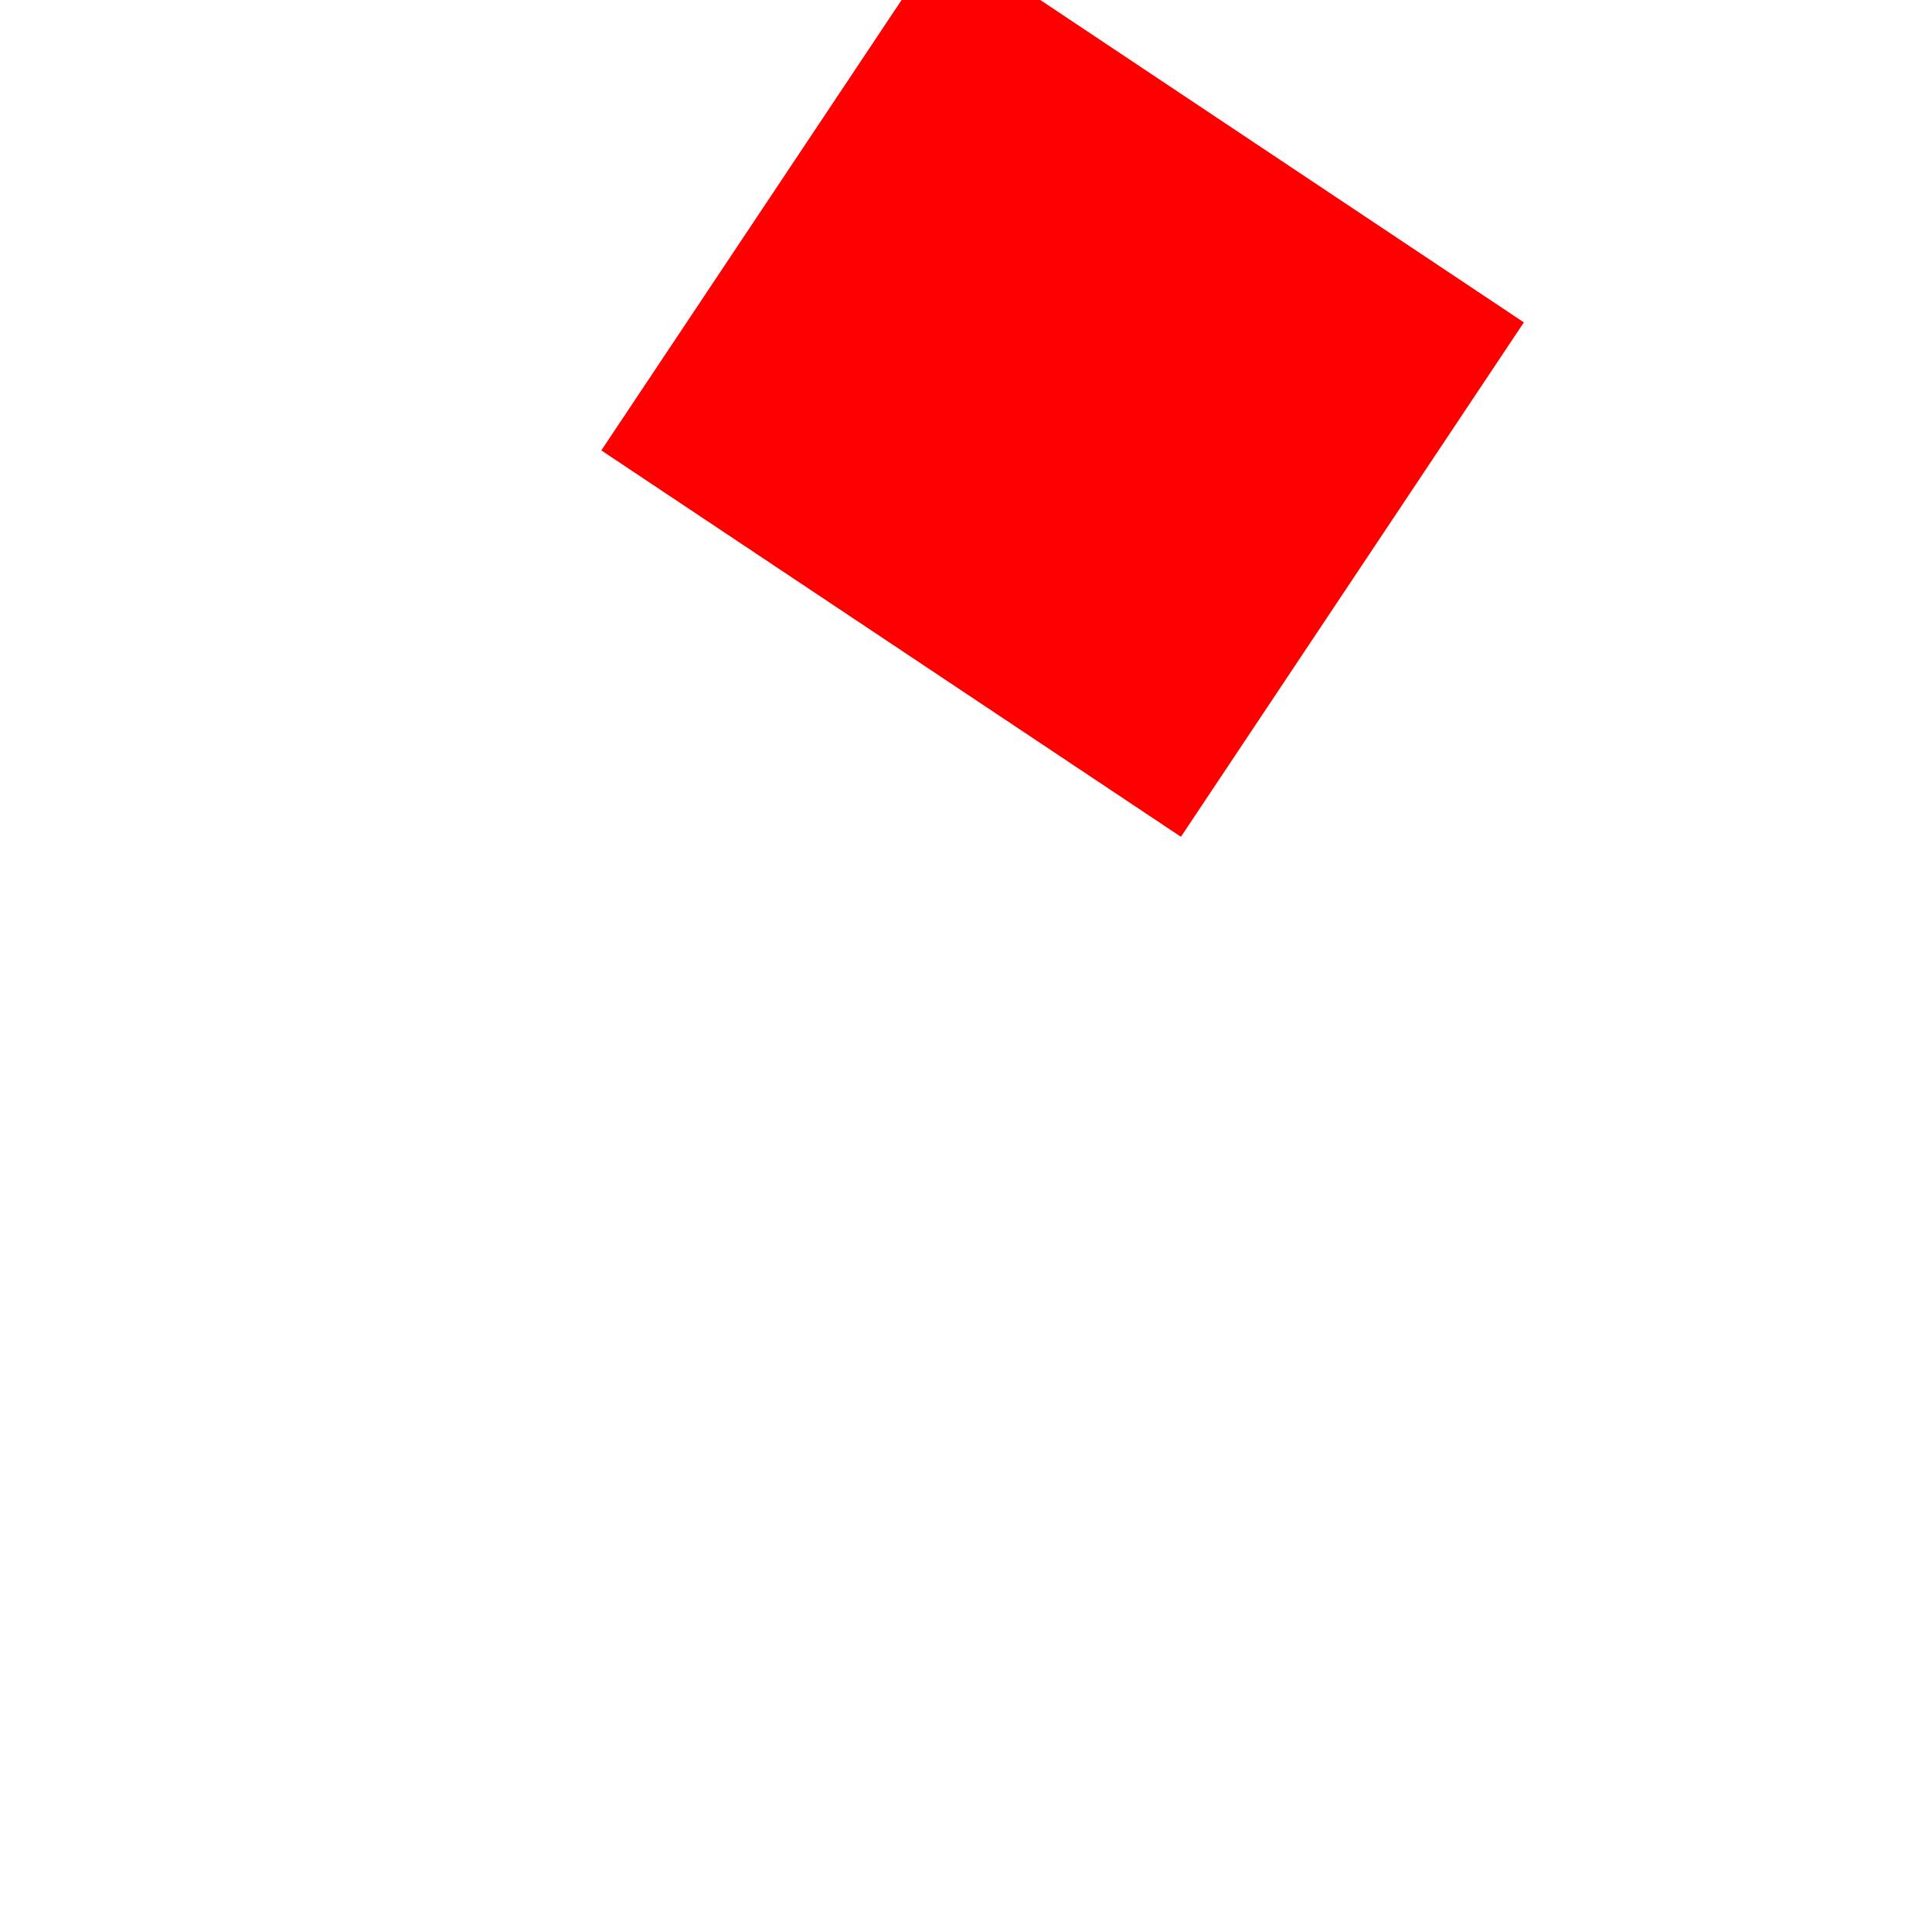
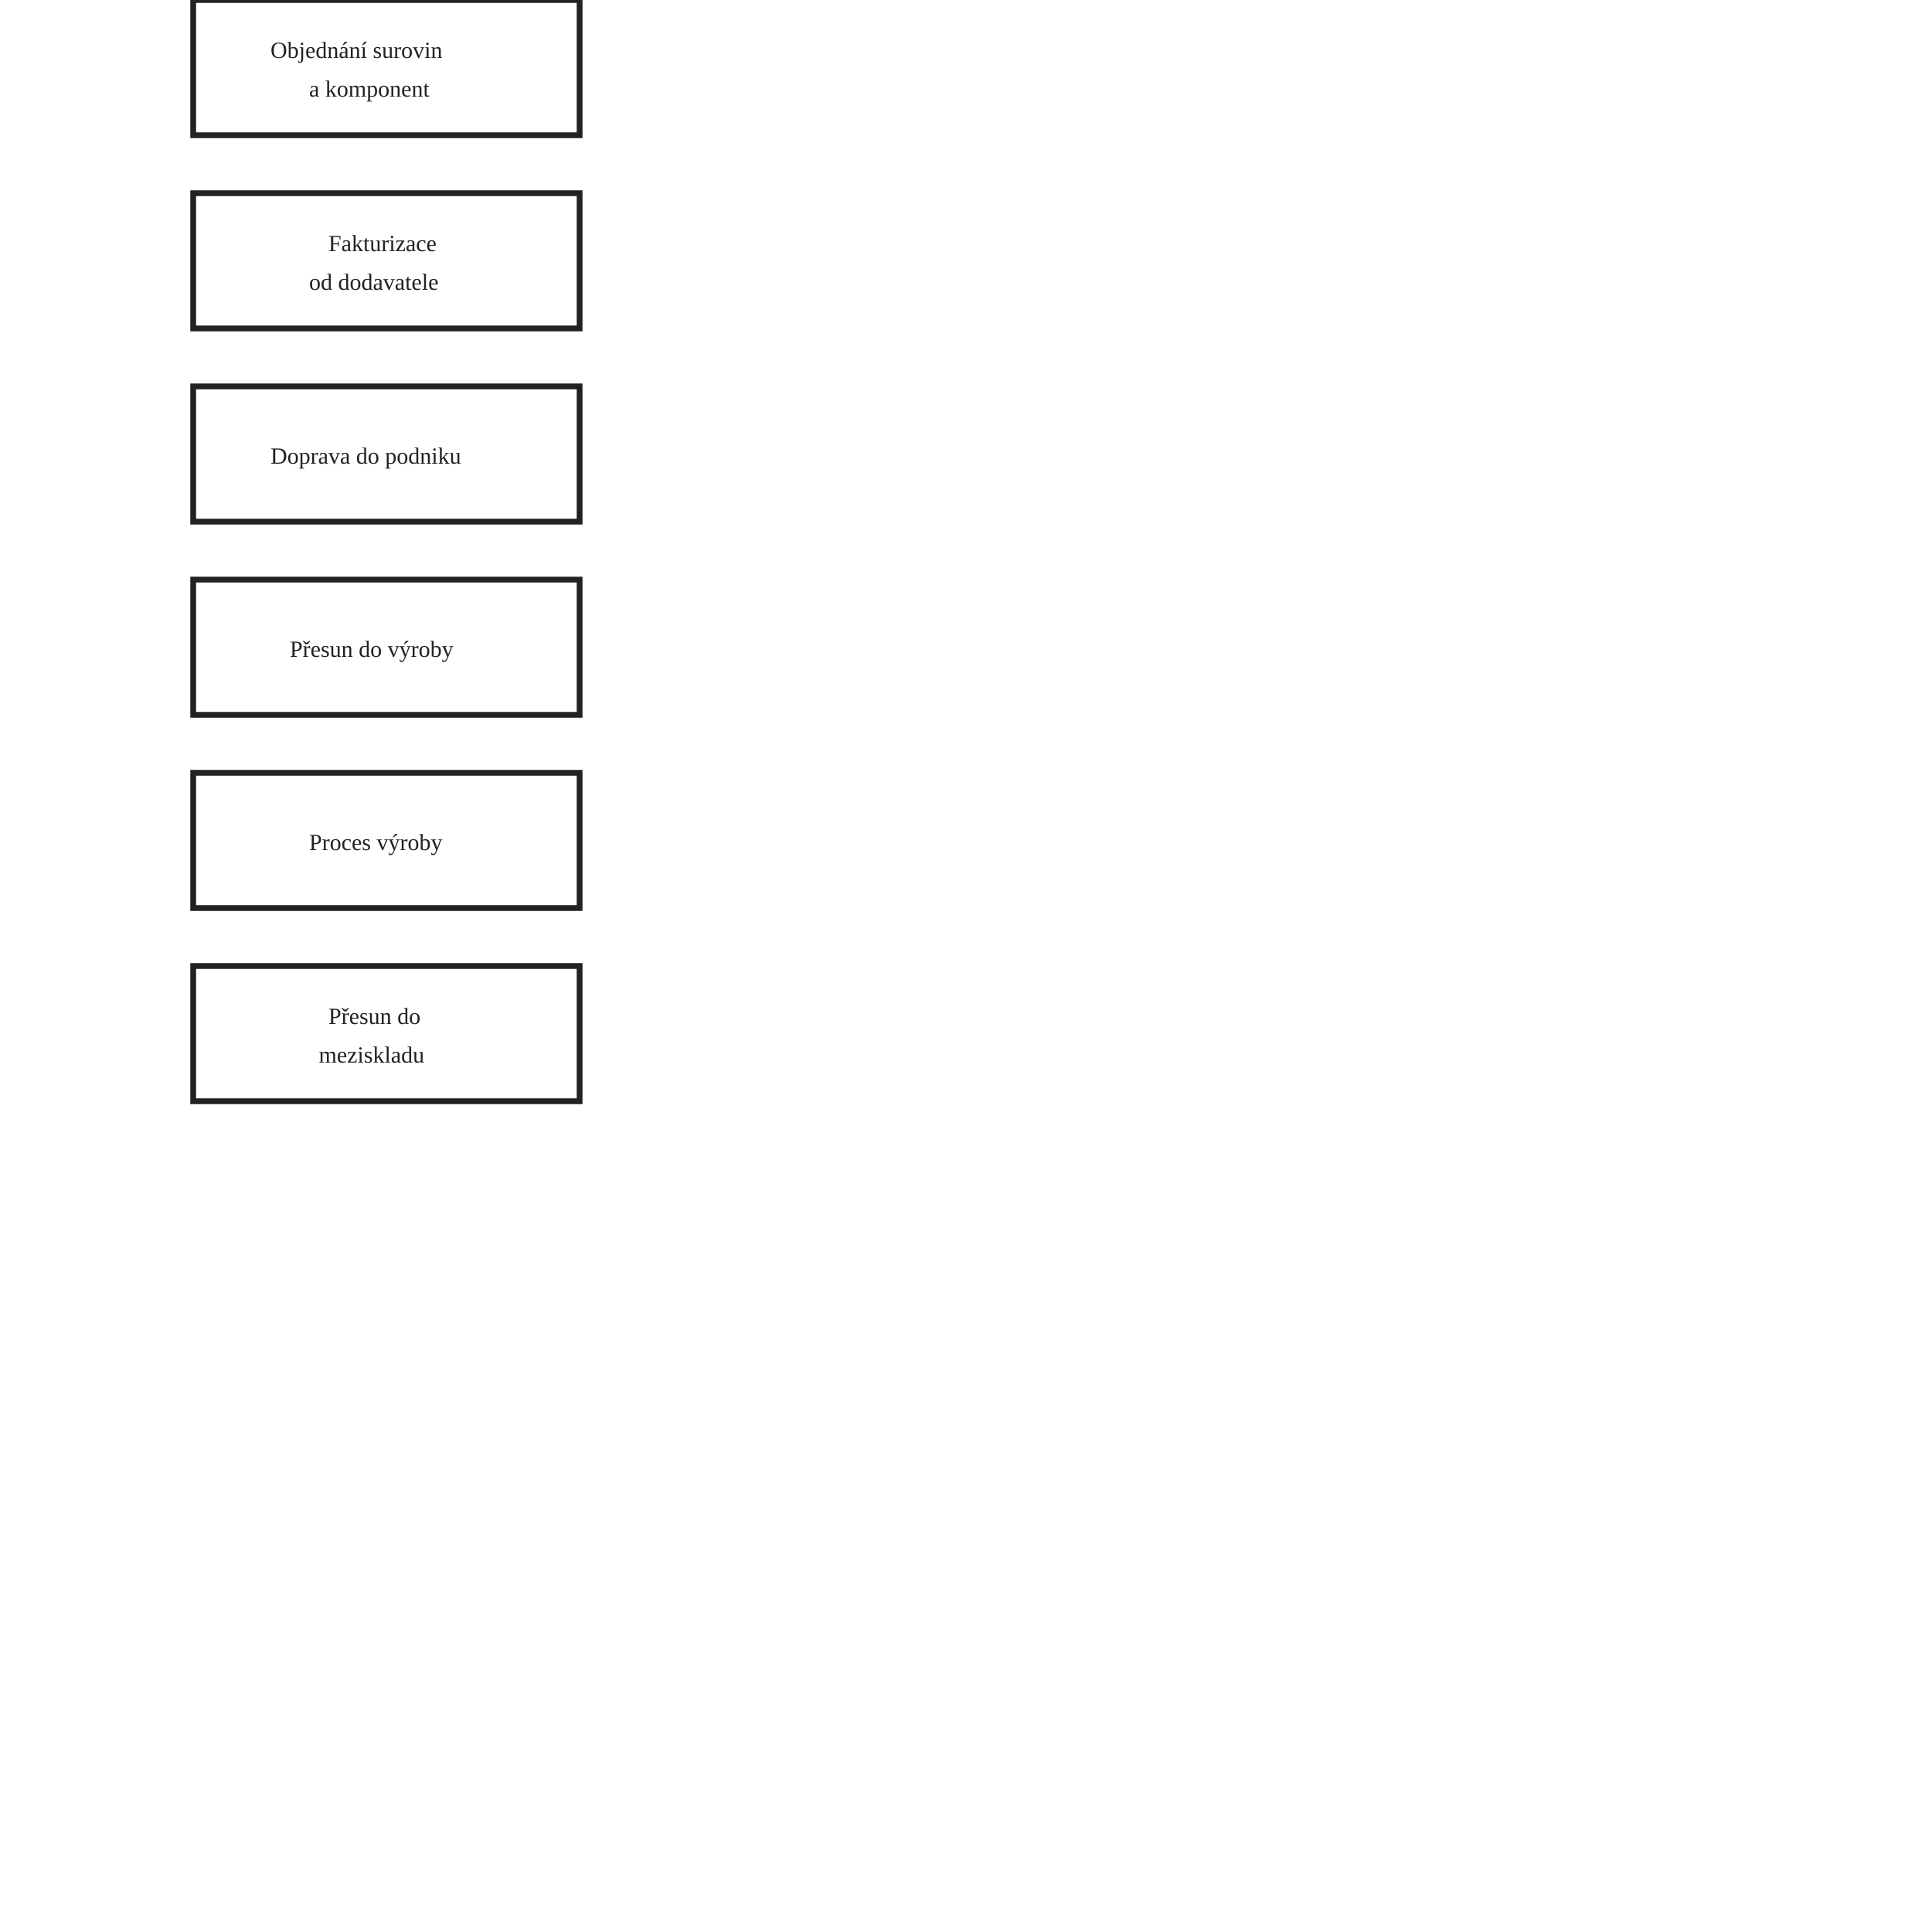
- <svg xmlns="http://www.w3.org/2000/svg" width="500" height="500">
-   <line style="stroke-width:160;stroke:rgb(255,0,0)" x1="200" x2="350" y1="50" y2="150" />
+ <svg xmlns="http://www.w3.org/2000/svg" width="1000" height="1000">
+   <rect height="70" style="stroke-width:3;stroke:rgb(34,34,34);fill:rgb(255,255,255);opacity:1" width="200" x="100" y="0" />
+   <text style="fill:rgb(34,34,34)" x="140" y="30">Objednání surovin</text>
+   <text style="fill:rgb(34,34,34)" x="160" y="50">a komponent</text>
+   <rect height="70" style="stroke-width:3;stroke:rgb(34,34,34);fill:rgb(255,255,255);opacity:1" width="200" x="100" y="100" />
+   <text style="fill:rgb(34,34,34)" x="170" y="130">Fakturizace</text>
+   <text style="fill:rgb(34,34,34)" x="160" y="150">od dodavatele</text>
+   <rect height="70" style="stroke-width:3;stroke:rgb(34,34,34);fill:rgb(255,255,255);opacity:1" width="200" x="100" y="200" />
+   <text style="fill:rgb(34,34,34)" x="140" y="240">Doprava do podniku</text>
+   <rect height="70" style="stroke-width:3;stroke:rgb(34,34,34);fill:rgb(255,255,255);opacity:1" width="200" x="100" y="300" />
+   <text style="fill:rgb(34,34,34)" x="150" y="340">Přesun do výroby</text>
+   <rect height="70" style="stroke-width:3;stroke:rgb(34,34,34);fill:rgb(255,255,255);opacity:1" width="200" x="100" y="400" />
+   <text style="fill:rgb(34,34,34)" x="160" y="440">Proces výroby</text>
+   <rect height="70" style="stroke-width:3;stroke:rgb(34,34,34);fill:rgb(255,255,255);opacity:1" width="200" x="100" y="500" />
+   <text style="fill:rgb(34,34,34)" x="170" y="530">Přesun do</text>
+   <text style="fill:rgb(34,34,34)" x="165" y="550">meziskladu</text>
</svg>
